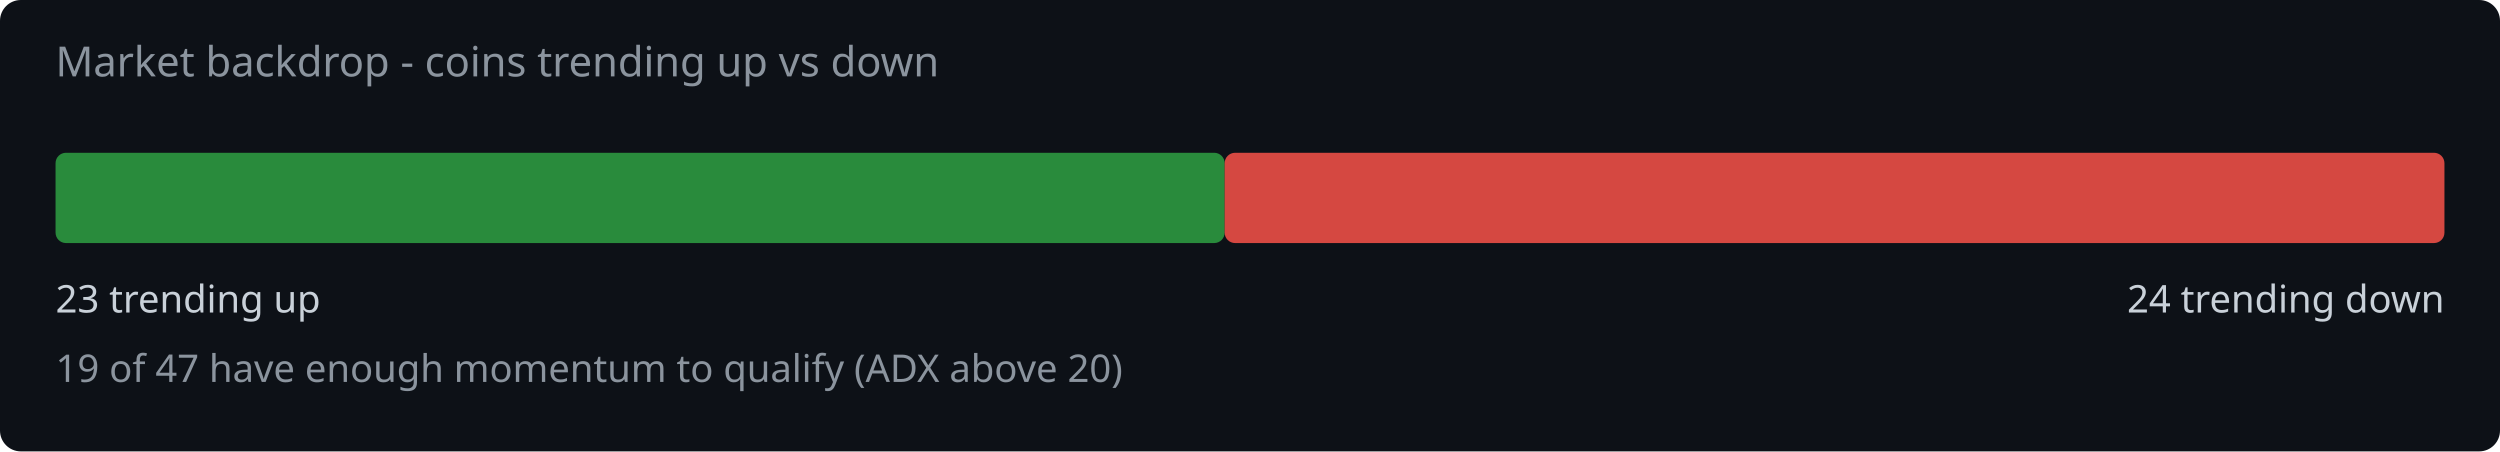
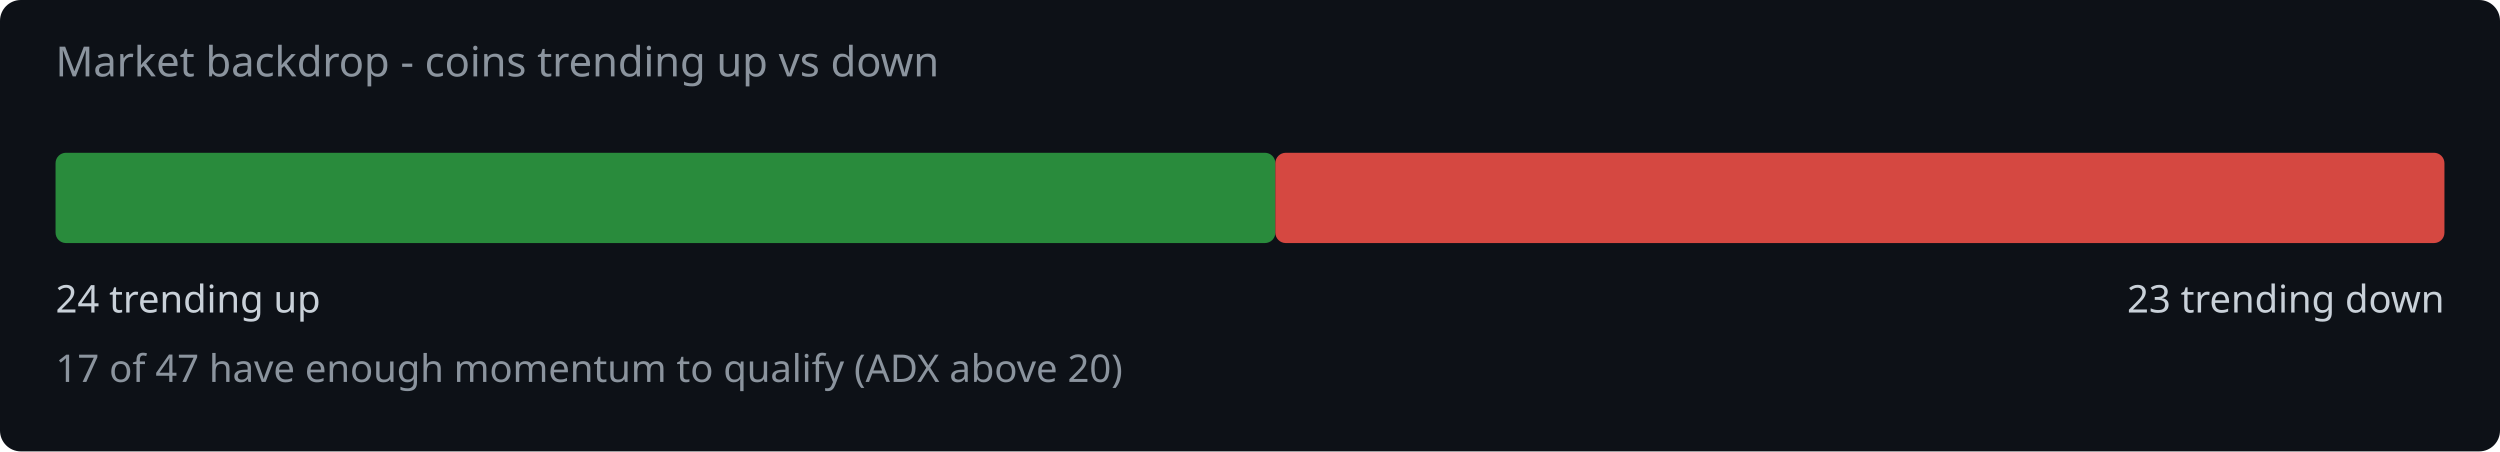
<svg xmlns="http://www.w3.org/2000/svg" width="720" height="130" viewBox="0 0 720 130">
  <rect width="720" height="130" fill="#0d1117" rx="6" />
  <text x="16" y="22" fill="#8b949e" font-family="system-ui,sans-serif" font-size="12">Market backdrop - coins trending up vs down</text>
-   <rect x="16" y="44" width="336.7" height="26" rx="3" fill="#2ea043" opacity="0.85" />
-   <rect x="352.7" y="44" width="351.3" height="26" rx="3" fill="#f85149" opacity="0.85" />
-   <text x="16" y="90" fill="#c9d1d9" font-family="system-ui,sans-serif" font-size="11">23 trending up</text>
-   <text x="704" y="90" fill="#c9d1d9" font-family="system-ui,sans-serif" font-size="11" text-anchor="end">24 trending down</text>
-   <text x="16" y="110" fill="#8b949e" font-family="system-ui,sans-serif" font-size="11">19 of 47 have enough momentum to qualify (ADX above 20)</text>
+   <rect x="16" y="44" width="351.3" height="26" rx="3" fill="#2ea043" opacity="0.85" />
+   <rect x="367.3" y="44" width="336.7" height="26" rx="3" fill="#f85149" opacity="0.85" />
+   <text x="16" y="90" fill="#c9d1d9" font-family="system-ui,sans-serif" font-size="11">24 trending up</text>
+   <text x="704" y="90" fill="#c9d1d9" font-family="system-ui,sans-serif" font-size="11" text-anchor="end">23 trending down</text>
+   <text x="16" y="110" fill="#8b949e" font-family="system-ui,sans-serif" font-size="11">17 of 47 have enough momentum to qualify (ADX above 20)</text>
</svg>
